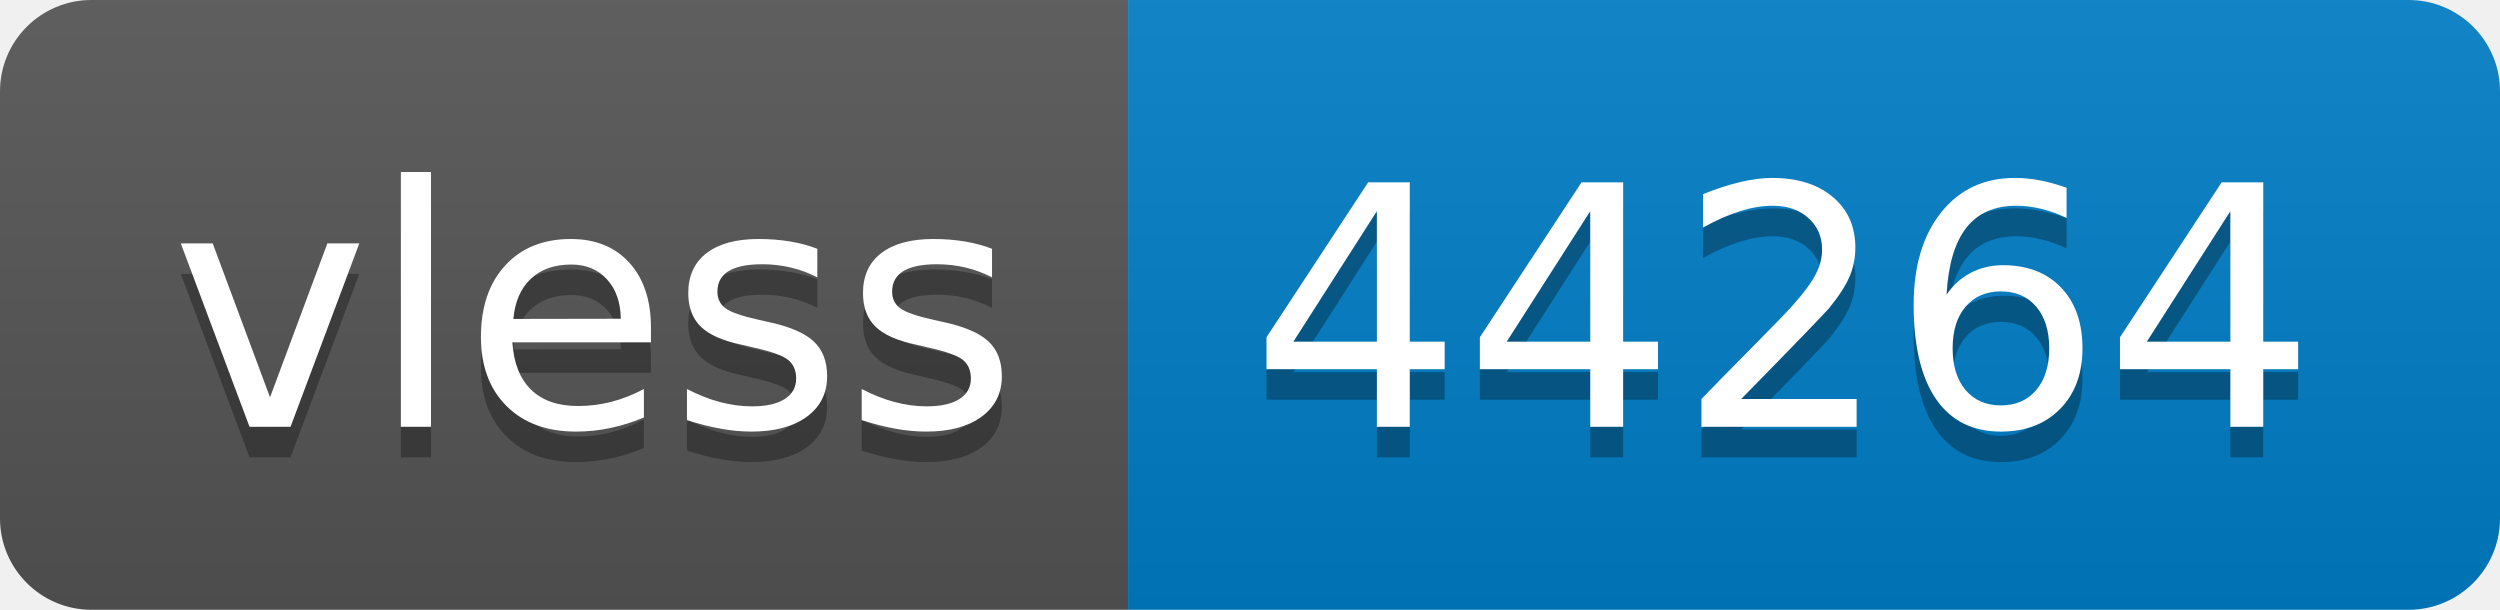
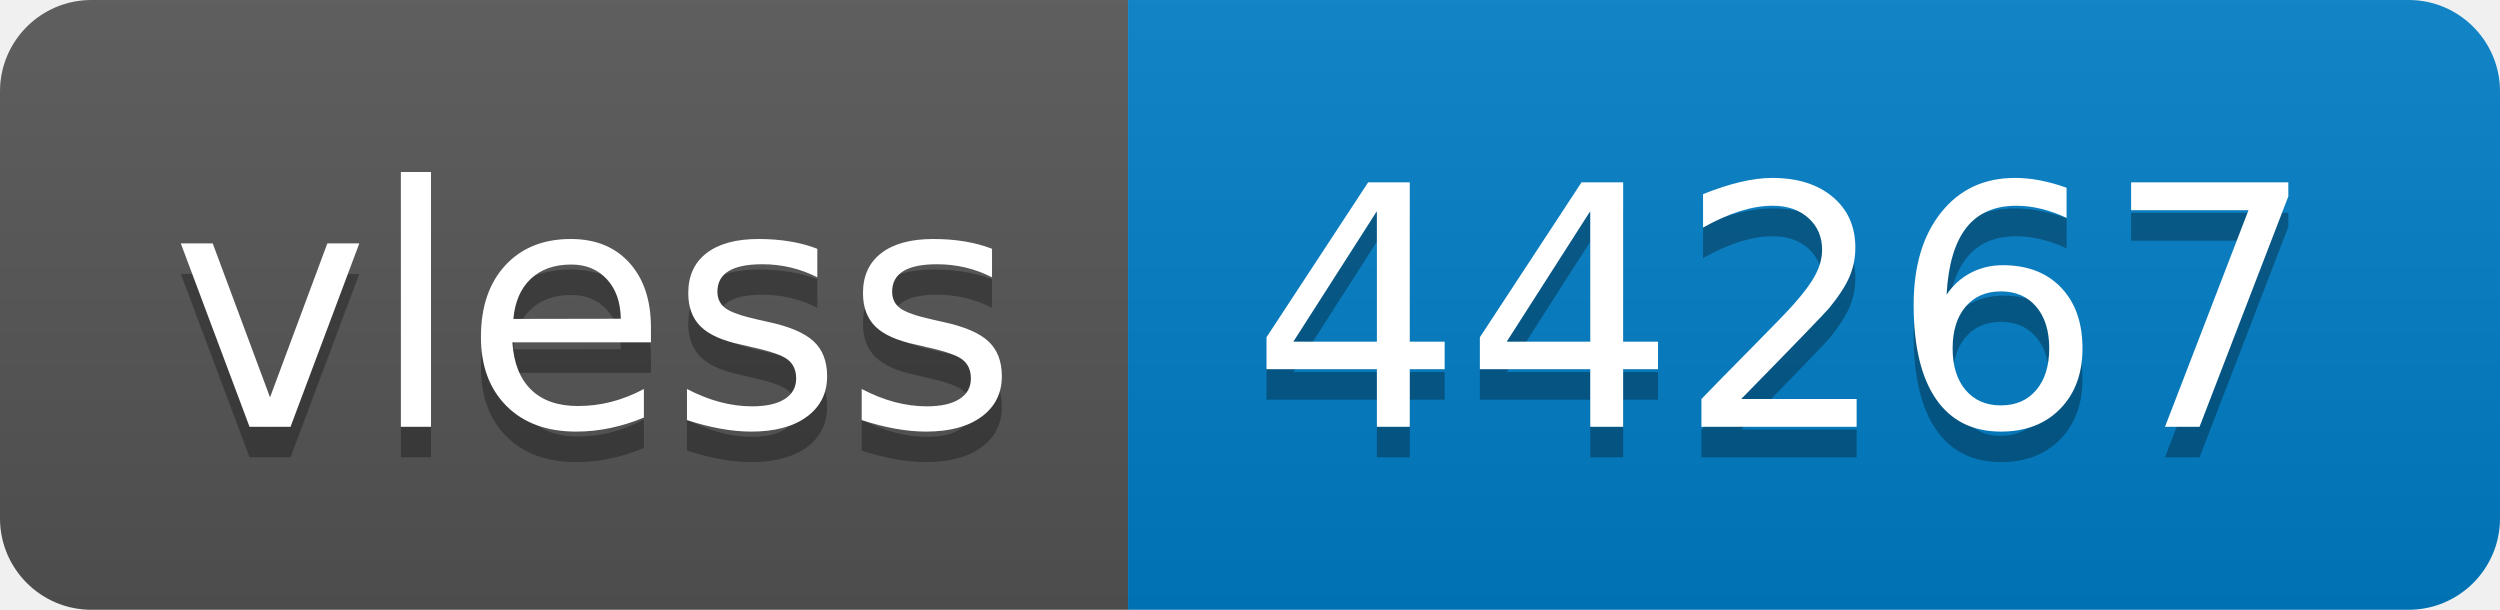
- <svg xmlns="http://www.w3.org/2000/svg" width="82" height="20" role="img" aria-label="vless: 44264">
+ <svg xmlns="http://www.w3.org/2000/svg" width="82" height="20" role="img" aria-label="vless: 44267">
  <linearGradient id="s" x2="0" y2="100%">
    <stop offset="0" stop-color="#bbb" stop-opacity=".1" />
    <stop offset="1" stop-opacity=".1" />
  </linearGradient>
  <clipPath id="r">
    <rect width="82" height="20" rx="3" fill="#fff" />
  </clipPath>
  <g clip-path="url(#r)">
    <rect width="37" height="20" fill="#555" />
    <rect x="37" width="45" height="20" fill="#007ec6" />
    <rect width="82" height="20" fill="url(#s)" />
  </g>
  <g fill="#fff" text-anchor="middle" font-family="Verdana,Geneva,DejaVu Sans,sans-serif" text-rendering="geometricPrecision" font-size="110">
    <text aria-hidden="true" x="195" y="150" fill="#010101" fill-opacity=".3" transform="scale(.1)" textLength="270">vless</text>
    <text x="195" y="140" transform="scale(.1)" fill="#fff" textLength="270">vless</text>
-     <text aria-hidden="true" x="585" y="150" fill="#010101" fill-opacity=".3" transform="scale(.1)" textLength="350">44264</text>
-     <text x="585" y="140" transform="scale(.1)" fill="#fff" textLength="350">44264</text>
+     <text aria-hidden="true" x="585" y="150" fill="#010101" fill-opacity=".3" transform="scale(.1)" textLength="350">44267</text>
+     <text x="585" y="140" transform="scale(.1)" fill="#fff" textLength="350">44267</text>
  </g>
</svg>
